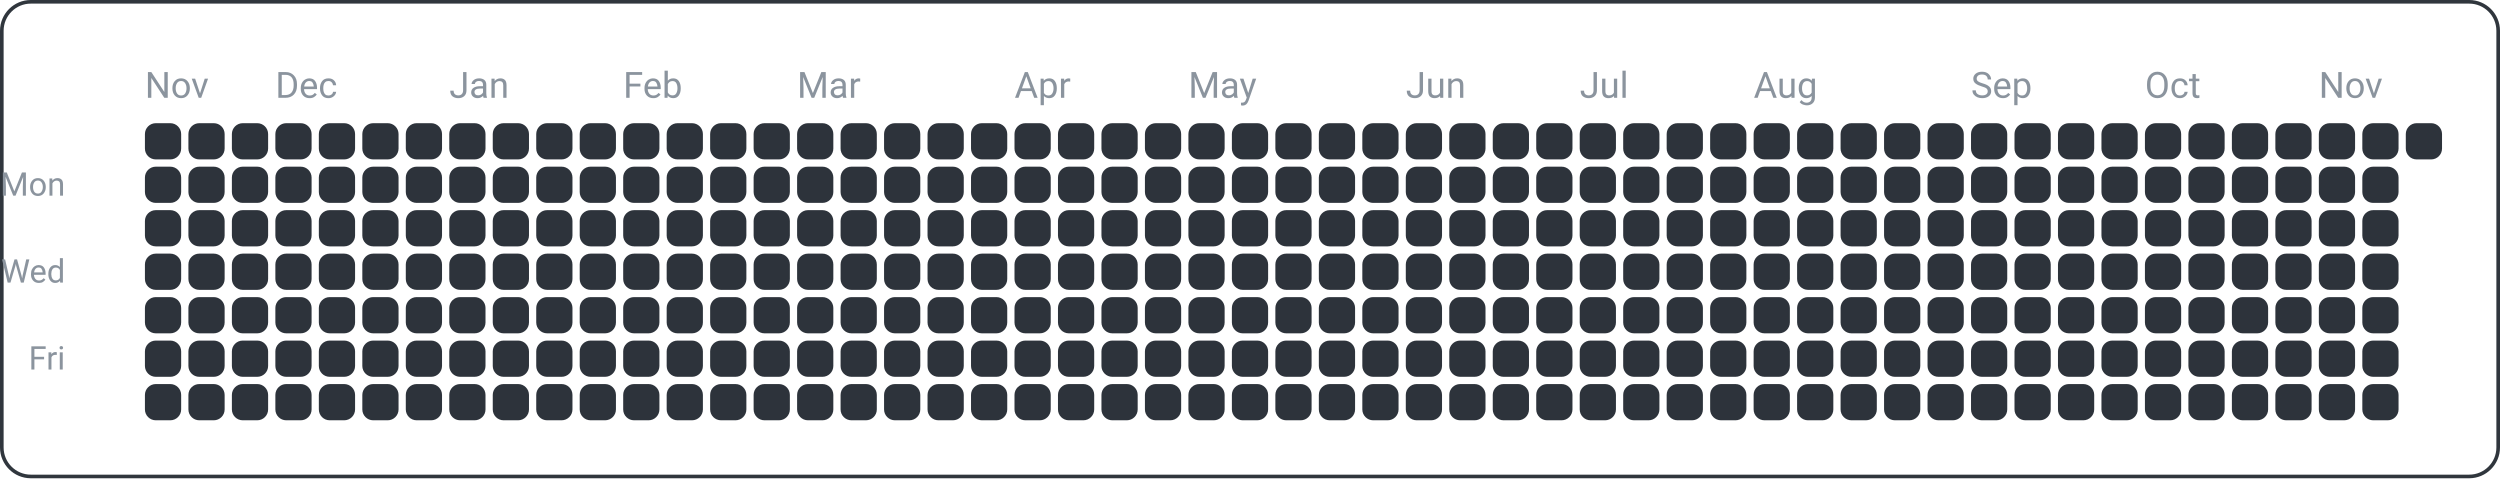
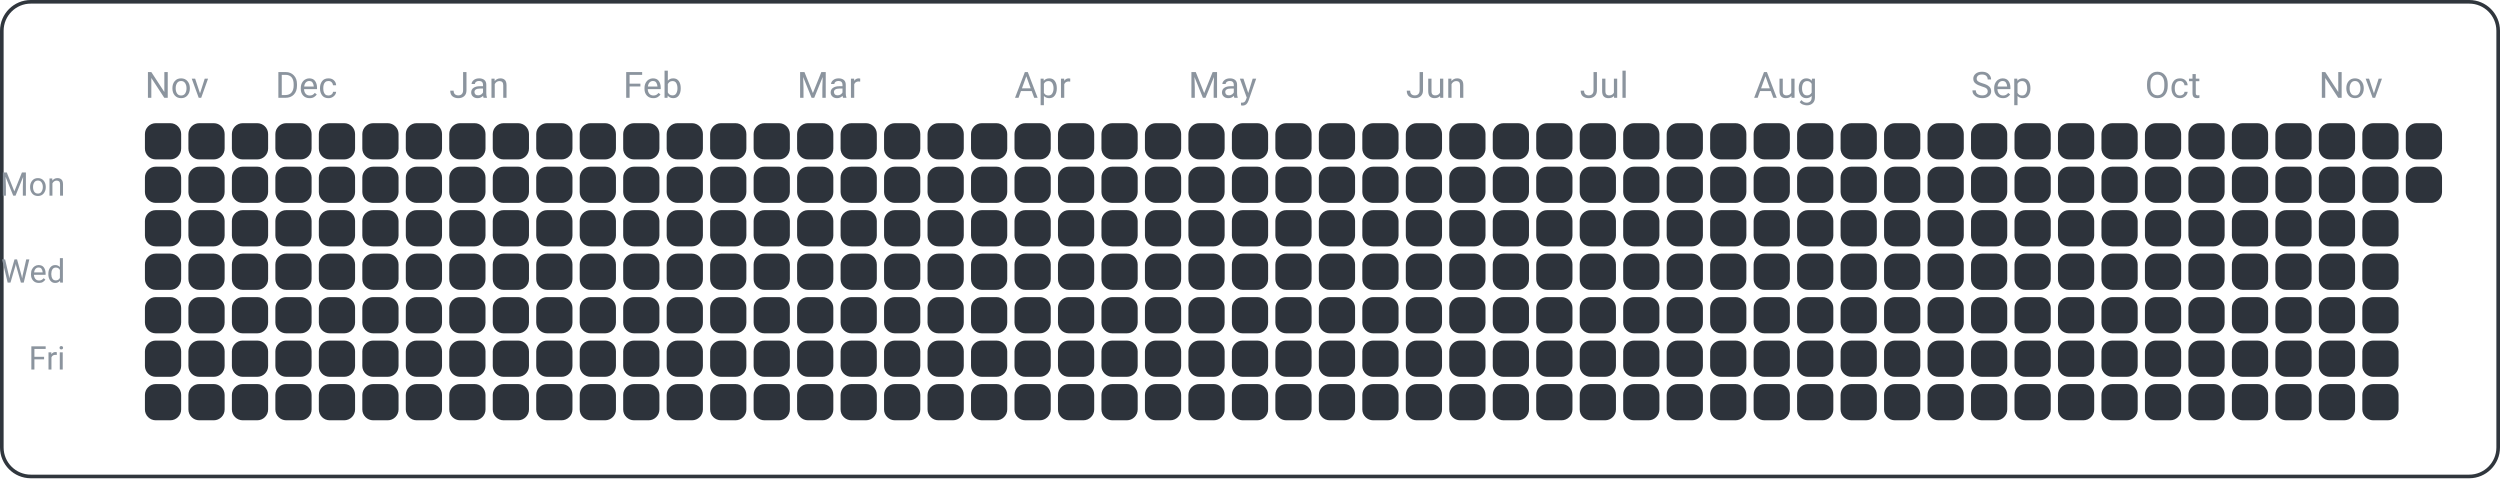
<svg xmlns="http://www.w3.org/2000/svg" width="690" height="132" viewBox="0 0 690 132">
  <rect x="0.5" y="0.5" width="689" height="131" fill="none" rx="8" ry="8" stroke="#30363d" />
  <text x="18" y="54" font-family="ui-sans-serif, -apple-system, Segoe UI, Roboto, Helvetica, Arial" font-size="9" fill="#8b949e" text-anchor="end">Mon</text>
  <text x="18" y="78" font-family="ui-sans-serif, -apple-system, Segoe UI, Roboto, Helvetica, Arial" font-size="9" fill="#8b949e" text-anchor="end">Wed</text>
  <text x="18" y="102" font-family="ui-sans-serif, -apple-system, Segoe UI, Roboto, Helvetica, Arial" font-size="9" fill="#8b949e" text-anchor="end">Fri</text>
  <text x="40" y="27" font-family="ui-sans-serif, -apple-system, Segoe UI, Roboto, Helvetica, Arial" font-size="10" fill="#8b949e" text-anchor="start">Nov</text>
  <text x="76" y="27" font-family="ui-sans-serif, -apple-system, Segoe UI, Roboto, Helvetica, Arial" font-size="10" fill="#8b949e" text-anchor="start">Dec</text>
  <text x="124" y="27" font-family="ui-sans-serif, -apple-system, Segoe UI, Roboto, Helvetica, Arial" font-size="10" fill="#8b949e" text-anchor="start">Jan</text>
  <text x="172" y="27" font-family="ui-sans-serif, -apple-system, Segoe UI, Roboto, Helvetica, Arial" font-size="10" fill="#8b949e" text-anchor="start">Feb</text>
  <text x="220" y="27" font-family="ui-sans-serif, -apple-system, Segoe UI, Roboto, Helvetica, Arial" font-size="10" fill="#8b949e" text-anchor="start">Mar</text>
  <text x="280" y="27" font-family="ui-sans-serif, -apple-system, Segoe UI, Roboto, Helvetica, Arial" font-size="10" fill="#8b949e" text-anchor="start">Apr</text>
  <text x="328" y="27" font-family="ui-sans-serif, -apple-system, Segoe UI, Roboto, Helvetica, Arial" font-size="10" fill="#8b949e" text-anchor="start">May</text>
  <text x="388" y="27" font-family="ui-sans-serif, -apple-system, Segoe UI, Roboto, Helvetica, Arial" font-size="10" fill="#8b949e" text-anchor="start">Jun</text>
  <text x="436" y="27" font-family="ui-sans-serif, -apple-system, Segoe UI, Roboto, Helvetica, Arial" font-size="10" fill="#8b949e" text-anchor="start">Jul</text>
  <text x="484" y="27" font-family="ui-sans-serif, -apple-system, Segoe UI, Roboto, Helvetica, Arial" font-size="10" fill="#8b949e" text-anchor="start">Aug</text>
  <text x="544" y="27" font-family="ui-sans-serif, -apple-system, Segoe UI, Roboto, Helvetica, Arial" font-size="10" fill="#8b949e" text-anchor="start">Sep</text>
  <text x="592" y="27" font-family="ui-sans-serif, -apple-system, Segoe UI, Roboto, Helvetica, Arial" font-size="10" fill="#8b949e" text-anchor="start">Oct</text>
  <text x="640" y="27" font-family="ui-sans-serif, -apple-system, Segoe UI, Roboto, Helvetica, Arial" font-size="10" fill="#8b949e" text-anchor="start">Nov</text>
  <rect x="40" y="34" width="10" height="10" fill="#2d333b" rx="3" ry="3" />
  <rect x="40" y="46" width="10" height="10" fill="#2d333b" rx="3" ry="3" />
  <rect x="40" y="58" width="10" height="10" fill="#2d333b" rx="3" ry="3" />
  <rect x="40" y="70" width="10" height="10" fill="#2d333b" rx="3" ry="3" />
  <rect x="40" y="82" width="10" height="10" fill="#2d333b" rx="3" ry="3" />
  <rect x="40" y="94" width="10" height="10" fill="#2d333b" rx="3" ry="3" />
  <rect x="40" y="106" width="10" height="10" fill="#2d333b" rx="3" ry="3" />
  <rect x="52" y="34" width="10" height="10" fill="#2d333b" rx="3" ry="3" />
  <rect x="52" y="46" width="10" height="10" fill="#2d333b" rx="3" ry="3" />
  <rect x="52" y="58" width="10" height="10" fill="#2d333b" rx="3" ry="3" />
  <rect x="52" y="70" width="10" height="10" fill="#2d333b" rx="3" ry="3" />
  <rect x="52" y="82" width="10" height="10" fill="#2d333b" rx="3" ry="3" />
  <rect x="52" y="94" width="10" height="10" fill="#2d333b" rx="3" ry="3" />
  <rect x="52" y="106" width="10" height="10" fill="#2d333b" rx="3" ry="3" />
  <rect x="64" y="34" width="10" height="10" fill="#2d333b" rx="3" ry="3" />
  <rect x="64" y="46" width="10" height="10" fill="#2d333b" rx="3" ry="3" />
  <rect x="64" y="58" width="10" height="10" fill="#2d333b" rx="3" ry="3" />
  <rect x="64" y="70" width="10" height="10" fill="#2d333b" rx="3" ry="3" />
  <rect x="64" y="82" width="10" height="10" fill="#2d333b" rx="3" ry="3" />
  <rect x="64" y="94" width="10" height="10" fill="#2d333b" rx="3" ry="3" />
  <rect x="64" y="106" width="10" height="10" fill="#2d333b" rx="3" ry="3" />
  <rect x="76" y="34" width="10" height="10" fill="#2d333b" rx="3" ry="3" />
  <rect x="76" y="46" width="10" height="10" fill="#2d333b" rx="3" ry="3" />
  <rect x="76" y="58" width="10" height="10" fill="#2d333b" rx="3" ry="3" />
  <rect x="76" y="70" width="10" height="10" fill="#2d333b" rx="3" ry="3" />
  <rect x="76" y="82" width="10" height="10" fill="#2d333b" rx="3" ry="3" />
  <rect x="76" y="94" width="10" height="10" fill="#2d333b" rx="3" ry="3" />
  <rect x="76" y="106" width="10" height="10" fill="#2d333b" rx="3" ry="3" />
  <rect x="88" y="34" width="10" height="10" fill="#2d333b" rx="3" ry="3" />
  <rect x="88" y="46" width="10" height="10" fill="#2d333b" rx="3" ry="3" />
  <rect x="88" y="58" width="10" height="10" fill="#2d333b" rx="3" ry="3" />
  <rect x="88" y="70" width="10" height="10" fill="#2d333b" rx="3" ry="3" />
  <rect x="88" y="82" width="10" height="10" fill="#2d333b" rx="3" ry="3" />
  <rect x="88" y="94" width="10" height="10" fill="#2d333b" rx="3" ry="3" />
  <rect x="88" y="106" width="10" height="10" fill="#2d333b" rx="3" ry="3" />
  <rect x="100" y="34" width="10" height="10" fill="#2d333b" rx="3" ry="3" />
  <rect x="100" y="46" width="10" height="10" fill="#2d333b" rx="3" ry="3" />
  <rect x="100" y="58" width="10" height="10" fill="#2d333b" rx="3" ry="3" />
  <rect x="100" y="70" width="10" height="10" fill="#2d333b" rx="3" ry="3" />
  <rect x="100" y="82" width="10" height="10" fill="#2d333b" rx="3" ry="3" />
  <rect x="100" y="94" width="10" height="10" fill="#2d333b" rx="3" ry="3" />
  <rect x="100" y="106" width="10" height="10" fill="#2d333b" rx="3" ry="3" />
  <rect x="112" y="34" width="10" height="10" fill="#2d333b" rx="3" ry="3" />
  <rect x="112" y="46" width="10" height="10" fill="#2d333b" rx="3" ry="3" />
  <rect x="112" y="58" width="10" height="10" fill="#2d333b" rx="3" ry="3" />
  <rect x="112" y="70" width="10" height="10" fill="#2d333b" rx="3" ry="3" />
  <rect x="112" y="82" width="10" height="10" fill="#2d333b" rx="3" ry="3" />
  <rect x="112" y="94" width="10" height="10" fill="#2d333b" rx="3" ry="3" />
  <rect x="112" y="106" width="10" height="10" fill="#2d333b" rx="3" ry="3" />
  <rect x="124" y="34" width="10" height="10" fill="#2d333b" rx="3" ry="3" />
  <rect x="124" y="46" width="10" height="10" fill="#2d333b" rx="3" ry="3" />
  <rect x="124" y="58" width="10" height="10" fill="#2d333b" rx="3" ry="3" />
  <rect x="124" y="70" width="10" height="10" fill="#2d333b" rx="3" ry="3" />
  <rect x="124" y="82" width="10" height="10" fill="#2d333b" rx="3" ry="3" />
  <rect x="124" y="94" width="10" height="10" fill="#2d333b" rx="3" ry="3" />
  <rect x="124" y="106" width="10" height="10" fill="#2d333b" rx="3" ry="3" />
  <rect x="136" y="34" width="10" height="10" fill="#2d333b" rx="3" ry="3" />
  <rect x="136" y="46" width="10" height="10" fill="#2d333b" rx="3" ry="3" />
  <rect x="136" y="58" width="10" height="10" fill="#2d333b" rx="3" ry="3" />
  <rect x="136" y="70" width="10" height="10" fill="#2d333b" rx="3" ry="3" />
  <rect x="136" y="82" width="10" height="10" fill="#2d333b" rx="3" ry="3" />
  <rect x="136" y="94" width="10" height="10" fill="#2d333b" rx="3" ry="3" />
  <rect x="136" y="106" width="10" height="10" fill="#2d333b" rx="3" ry="3" />
  <rect x="148" y="34" width="10" height="10" fill="#2d333b" rx="3" ry="3" />
  <rect x="148" y="46" width="10" height="10" fill="#2d333b" rx="3" ry="3" />
  <rect x="148" y="58" width="10" height="10" fill="#2d333b" rx="3" ry="3" />
  <rect x="148" y="70" width="10" height="10" fill="#2d333b" rx="3" ry="3" />
  <rect x="148" y="82" width="10" height="10" fill="#2d333b" rx="3" ry="3" />
  <rect x="148" y="94" width="10" height="10" fill="#2d333b" rx="3" ry="3" />
  <rect x="148" y="106" width="10" height="10" fill="#2d333b" rx="3" ry="3" />
  <rect x="160" y="34" width="10" height="10" fill="#2d333b" rx="3" ry="3" />
  <rect x="160" y="46" width="10" height="10" fill="#2d333b" rx="3" ry="3" />
  <rect x="160" y="58" width="10" height="10" fill="#2d333b" rx="3" ry="3" />
  <rect x="160" y="70" width="10" height="10" fill="#2d333b" rx="3" ry="3" />
  <rect x="160" y="82" width="10" height="10" fill="#2d333b" rx="3" ry="3" />
  <rect x="160" y="94" width="10" height="10" fill="#2d333b" rx="3" ry="3" />
  <rect x="160" y="106" width="10" height="10" fill="#2d333b" rx="3" ry="3" />
  <rect x="172" y="34" width="10" height="10" fill="#2d333b" rx="3" ry="3" />
  <rect x="172" y="46" width="10" height="10" fill="#2d333b" rx="3" ry="3" />
  <rect x="172" y="58" width="10" height="10" fill="#2d333b" rx="3" ry="3" />
  <rect x="172" y="70" width="10" height="10" fill="#2d333b" rx="3" ry="3" />
  <rect x="172" y="82" width="10" height="10" fill="#2d333b" rx="3" ry="3" />
  <rect x="172" y="94" width="10" height="10" fill="#2d333b" rx="3" ry="3" />
  <rect x="172" y="106" width="10" height="10" fill="#2d333b" rx="3" ry="3" />
  <rect x="184" y="34" width="10" height="10" fill="#2d333b" rx="3" ry="3" />
  <rect x="184" y="46" width="10" height="10" fill="#2d333b" rx="3" ry="3" />
  <rect x="184" y="58" width="10" height="10" fill="#2d333b" rx="3" ry="3" />
  <rect x="184" y="70" width="10" height="10" fill="#2d333b" rx="3" ry="3" />
  <rect x="184" y="82" width="10" height="10" fill="#2d333b" rx="3" ry="3" />
  <rect x="184" y="94" width="10" height="10" fill="#2d333b" rx="3" ry="3" />
  <rect x="184" y="106" width="10" height="10" fill="#2d333b" rx="3" ry="3" />
  <rect x="196" y="34" width="10" height="10" fill="#2d333b" rx="3" ry="3" />
  <rect x="196" y="46" width="10" height="10" fill="#2d333b" rx="3" ry="3" />
  <rect x="196" y="58" width="10" height="10" fill="#2d333b" rx="3" ry="3" />
  <rect x="196" y="70" width="10" height="10" fill="#2d333b" rx="3" ry="3" />
  <rect x="196" y="82" width="10" height="10" fill="#2d333b" rx="3" ry="3" />
  <rect x="196" y="94" width="10" height="10" fill="#2d333b" rx="3" ry="3" />
  <rect x="196" y="106" width="10" height="10" fill="#2d333b" rx="3" ry="3" />
  <rect x="208" y="34" width="10" height="10" fill="#2d333b" rx="3" ry="3" />
  <rect x="208" y="46" width="10" height="10" fill="#2d333b" rx="3" ry="3" />
  <rect x="208" y="58" width="10" height="10" fill="#2d333b" rx="3" ry="3" />
  <rect x="208" y="70" width="10" height="10" fill="#2d333b" rx="3" ry="3" />
  <rect x="208" y="82" width="10" height="10" fill="#2d333b" rx="3" ry="3" />
  <rect x="208" y="94" width="10" height="10" fill="#2d333b" rx="3" ry="3" />
  <rect x="208" y="106" width="10" height="10" fill="#2d333b" rx="3" ry="3" />
  <rect x="220" y="34" width="10" height="10" fill="#2d333b" rx="3" ry="3" />
  <rect x="220" y="46" width="10" height="10" fill="#2d333b" rx="3" ry="3" />
  <rect x="220" y="58" width="10" height="10" fill="#2d333b" rx="3" ry="3" />
  <rect x="220" y="70" width="10" height="10" fill="#2d333b" rx="3" ry="3" />
  <rect x="220" y="82" width="10" height="10" fill="#2d333b" rx="3" ry="3" />
  <rect x="220" y="94" width="10" height="10" fill="#2d333b" rx="3" ry="3" />
  <rect x="220" y="106" width="10" height="10" fill="#2d333b" rx="3" ry="3" />
  <rect x="232" y="34" width="10" height="10" fill="#2d333b" rx="3" ry="3" />
  <rect x="232" y="46" width="10" height="10" fill="#2d333b" rx="3" ry="3" />
  <rect x="232" y="58" width="10" height="10" fill="#2d333b" rx="3" ry="3" />
  <rect x="232" y="70" width="10" height="10" fill="#2d333b" rx="3" ry="3" />
  <rect x="232" y="82" width="10" height="10" fill="#2d333b" rx="3" ry="3" />
  <rect x="232" y="94" width="10" height="10" fill="#2d333b" rx="3" ry="3" />
  <rect x="232" y="106" width="10" height="10" fill="#2d333b" rx="3" ry="3" />
  <rect x="244" y="34" width="10" height="10" fill="#2d333b" rx="3" ry="3" />
  <rect x="244" y="46" width="10" height="10" fill="#2d333b" rx="3" ry="3" />
  <rect x="244" y="58" width="10" height="10" fill="#2d333b" rx="3" ry="3" />
  <rect x="244" y="70" width="10" height="10" fill="#2d333b" rx="3" ry="3" />
  <rect x="244" y="82" width="10" height="10" fill="#2d333b" rx="3" ry="3" />
  <rect x="244" y="94" width="10" height="10" fill="#2d333b" rx="3" ry="3" />
  <rect x="244" y="106" width="10" height="10" fill="#2d333b" rx="3" ry="3" />
  <rect x="256" y="34" width="10" height="10" fill="#2d333b" rx="3" ry="3" />
  <rect x="256" y="46" width="10" height="10" fill="#2d333b" rx="3" ry="3" />
  <rect x="256" y="58" width="10" height="10" fill="#2d333b" rx="3" ry="3" />
  <rect x="256" y="70" width="10" height="10" fill="#2d333b" rx="3" ry="3" />
  <rect x="256" y="82" width="10" height="10" fill="#2d333b" rx="3" ry="3" />
  <rect x="256" y="94" width="10" height="10" fill="#2d333b" rx="3" ry="3" />
  <rect x="256" y="106" width="10" height="10" fill="#2d333b" rx="3" ry="3" />
  <rect x="268" y="34" width="10" height="10" fill="#2d333b" rx="3" ry="3" />
  <rect x="268" y="46" width="10" height="10" fill="#2d333b" rx="3" ry="3" />
  <rect x="268" y="58" width="10" height="10" fill="#2d333b" rx="3" ry="3" />
  <rect x="268" y="70" width="10" height="10" fill="#2d333b" rx="3" ry="3" />
  <rect x="268" y="82" width="10" height="10" fill="#2d333b" rx="3" ry="3" />
  <rect x="268" y="94" width="10" height="10" fill="#2d333b" rx="3" ry="3" />
  <rect x="268" y="106" width="10" height="10" fill="#2d333b" rx="3" ry="3" />
  <rect x="280" y="34" width="10" height="10" fill="#2d333b" rx="3" ry="3" />
  <rect x="280" y="46" width="10" height="10" fill="#2d333b" rx="3" ry="3" />
  <rect x="280" y="58" width="10" height="10" fill="#2d333b" rx="3" ry="3" />
  <rect x="280" y="70" width="10" height="10" fill="#2d333b" rx="3" ry="3" />
  <rect x="280" y="82" width="10" height="10" fill="#2d333b" rx="3" ry="3" />
  <rect x="280" y="94" width="10" height="10" fill="#2d333b" rx="3" ry="3" />
  <rect x="280" y="106" width="10" height="10" fill="#2d333b" rx="3" ry="3" />
  <rect x="292" y="34" width="10" height="10" fill="#2d333b" rx="3" ry="3" />
  <rect x="292" y="46" width="10" height="10" fill="#2d333b" rx="3" ry="3" />
  <rect x="292" y="58" width="10" height="10" fill="#2d333b" rx="3" ry="3" />
  <rect x="292" y="70" width="10" height="10" fill="#2d333b" rx="3" ry="3" />
  <rect x="292" y="82" width="10" height="10" fill="#2d333b" rx="3" ry="3" />
  <rect x="292" y="94" width="10" height="10" fill="#2d333b" rx="3" ry="3" />
  <rect x="292" y="106" width="10" height="10" fill="#2d333b" rx="3" ry="3" />
  <rect x="304" y="34" width="10" height="10" fill="#2d333b" rx="3" ry="3" />
  <rect x="304" y="46" width="10" height="10" fill="#2d333b" rx="3" ry="3" />
  <rect x="304" y="58" width="10" height="10" fill="#2d333b" rx="3" ry="3" />
  <rect x="304" y="70" width="10" height="10" fill="#2d333b" rx="3" ry="3" />
  <rect x="304" y="82" width="10" height="10" fill="#2d333b" rx="3" ry="3" />
  <rect x="304" y="94" width="10" height="10" fill="#2d333b" rx="3" ry="3" />
  <rect x="304" y="106" width="10" height="10" fill="#2d333b" rx="3" ry="3" />
  <rect x="316" y="34" width="10" height="10" fill="#2d333b" rx="3" ry="3" />
  <rect x="316" y="46" width="10" height="10" fill="#2d333b" rx="3" ry="3" />
  <rect x="316" y="58" width="10" height="10" fill="#2d333b" rx="3" ry="3" />
  <rect x="316" y="70" width="10" height="10" fill="#2d333b" rx="3" ry="3" />
  <rect x="316" y="82" width="10" height="10" fill="#2d333b" rx="3" ry="3" />
  <rect x="316" y="94" width="10" height="10" fill="#2d333b" rx="3" ry="3" />
  <rect x="316" y="106" width="10" height="10" fill="#2d333b" rx="3" ry="3" />
  <rect x="328" y="34" width="10" height="10" fill="#2d333b" rx="3" ry="3" />
  <rect x="328" y="46" width="10" height="10" fill="#2d333b" rx="3" ry="3" />
  <rect x="328" y="58" width="10" height="10" fill="#2d333b" rx="3" ry="3" />
  <rect x="328" y="70" width="10" height="10" fill="#2d333b" rx="3" ry="3" />
  <rect x="328" y="82" width="10" height="10" fill="#2d333b" rx="3" ry="3" />
  <rect x="328" y="94" width="10" height="10" fill="#2d333b" rx="3" ry="3" />
  <rect x="328" y="106" width="10" height="10" fill="#2d333b" rx="3" ry="3" />
  <rect x="340" y="34" width="10" height="10" fill="#2d333b" rx="3" ry="3" />
  <rect x="340" y="46" width="10" height="10" fill="#2d333b" rx="3" ry="3" />
  <rect x="340" y="58" width="10" height="10" fill="#2d333b" rx="3" ry="3" />
  <rect x="340" y="70" width="10" height="10" fill="#2d333b" rx="3" ry="3" />
  <rect x="340" y="82" width="10" height="10" fill="#2d333b" rx="3" ry="3" />
  <rect x="340" y="94" width="10" height="10" fill="#2d333b" rx="3" ry="3" />
  <rect x="340" y="106" width="10" height="10" fill="#2d333b" rx="3" ry="3" />
  <rect x="352" y="34" width="10" height="10" fill="#2d333b" rx="3" ry="3" />
  <rect x="352" y="46" width="10" height="10" fill="#2d333b" rx="3" ry="3" />
  <rect x="352" y="58" width="10" height="10" fill="#2d333b" rx="3" ry="3" />
  <rect x="352" y="70" width="10" height="10" fill="#2d333b" rx="3" ry="3" />
  <rect x="352" y="82" width="10" height="10" fill="#2d333b" rx="3" ry="3" />
  <rect x="352" y="94" width="10" height="10" fill="#2d333b" rx="3" ry="3" />
  <rect x="352" y="106" width="10" height="10" fill="#2d333b" rx="3" ry="3" />
  <rect x="364" y="34" width="10" height="10" fill="#2d333b" rx="3" ry="3" />
  <rect x="364" y="46" width="10" height="10" fill="#2d333b" rx="3" ry="3" />
  <rect x="364" y="58" width="10" height="10" fill="#2d333b" rx="3" ry="3" />
  <rect x="364" y="70" width="10" height="10" fill="#2d333b" rx="3" ry="3" />
  <rect x="364" y="82" width="10" height="10" fill="#2d333b" rx="3" ry="3" />
  <rect x="364" y="94" width="10" height="10" fill="#2d333b" rx="3" ry="3" />
  <rect x="364" y="106" width="10" height="10" fill="#2d333b" rx="3" ry="3" />
  <rect x="376" y="34" width="10" height="10" fill="#2d333b" rx="3" ry="3" />
  <rect x="376" y="46" width="10" height="10" fill="#2d333b" rx="3" ry="3" />
  <rect x="376" y="58" width="10" height="10" fill="#2d333b" rx="3" ry="3" />
  <rect x="376" y="70" width="10" height="10" fill="#2d333b" rx="3" ry="3" />
  <rect x="376" y="82" width="10" height="10" fill="#2d333b" rx="3" ry="3" />
  <rect x="376" y="94" width="10" height="10" fill="#2d333b" rx="3" ry="3" />
  <rect x="376" y="106" width="10" height="10" fill="#2d333b" rx="3" ry="3" />
  <rect x="388" y="34" width="10" height="10" fill="#2d333b" rx="3" ry="3" />
  <rect x="388" y="46" width="10" height="10" fill="#2d333b" rx="3" ry="3" />
  <rect x="388" y="58" width="10" height="10" fill="#2d333b" rx="3" ry="3" />
  <rect x="388" y="70" width="10" height="10" fill="#2d333b" rx="3" ry="3" />
  <rect x="388" y="82" width="10" height="10" fill="#2d333b" rx="3" ry="3" />
  <rect x="388" y="94" width="10" height="10" fill="#2d333b" rx="3" ry="3" />
  <rect x="388" y="106" width="10" height="10" fill="#2d333b" rx="3" ry="3" />
  <rect x="400" y="34" width="10" height="10" fill="#2d333b" rx="3" ry="3" />
  <rect x="400" y="46" width="10" height="10" fill="#2d333b" rx="3" ry="3" />
  <rect x="400" y="58" width="10" height="10" fill="#2d333b" rx="3" ry="3" />
  <rect x="400" y="70" width="10" height="10" fill="#2d333b" rx="3" ry="3" />
  <rect x="400" y="82" width="10" height="10" fill="#2d333b" rx="3" ry="3" />
  <rect x="400" y="94" width="10" height="10" fill="#2d333b" rx="3" ry="3" />
  <rect x="400" y="106" width="10" height="10" fill="#2d333b" rx="3" ry="3" />
  <rect x="412" y="34" width="10" height="10" fill="#2d333b" rx="3" ry="3" />
  <rect x="412" y="46" width="10" height="10" fill="#2d333b" rx="3" ry="3" />
  <rect x="412" y="58" width="10" height="10" fill="#2d333b" rx="3" ry="3" />
  <rect x="412" y="70" width="10" height="10" fill="#2d333b" rx="3" ry="3" />
  <rect x="412" y="82" width="10" height="10" fill="#2d333b" rx="3" ry="3" />
  <rect x="412" y="94" width="10" height="10" fill="#2d333b" rx="3" ry="3" />
  <rect x="412" y="106" width="10" height="10" fill="#2d333b" rx="3" ry="3" />
  <rect x="424" y="34" width="10" height="10" fill="#2d333b" rx="3" ry="3" />
  <rect x="424" y="46" width="10" height="10" fill="#2d333b" rx="3" ry="3" />
  <rect x="424" y="58" width="10" height="10" fill="#2d333b" rx="3" ry="3" />
  <rect x="424" y="70" width="10" height="10" fill="#2d333b" rx="3" ry="3" />
  <rect x="424" y="82" width="10" height="10" fill="#2d333b" rx="3" ry="3" />
  <rect x="424" y="94" width="10" height="10" fill="#2d333b" rx="3" ry="3" />
  <rect x="424" y="106" width="10" height="10" fill="#2d333b" rx="3" ry="3" />
  <rect x="436" y="34" width="10" height="10" fill="#2d333b" rx="3" ry="3" />
  <rect x="436" y="46" width="10" height="10" fill="#2d333b" rx="3" ry="3" />
  <rect x="436" y="58" width="10" height="10" fill="#2d333b" rx="3" ry="3" />
  <rect x="436" y="70" width="10" height="10" fill="#2d333b" rx="3" ry="3" />
  <rect x="436" y="82" width="10" height="10" fill="#2d333b" rx="3" ry="3" />
  <rect x="436" y="94" width="10" height="10" fill="#2d333b" rx="3" ry="3" />
  <rect x="436" y="106" width="10" height="10" fill="#2d333b" rx="3" ry="3" />
  <rect x="448" y="34" width="10" height="10" fill="#2d333b" rx="3" ry="3" />
  <rect x="448" y="46" width="10" height="10" fill="#2d333b" rx="3" ry="3" />
  <rect x="448" y="58" width="10" height="10" fill="#2d333b" rx="3" ry="3" />
  <rect x="448" y="70" width="10" height="10" fill="#2d333b" rx="3" ry="3" />
  <rect x="448" y="82" width="10" height="10" fill="#2d333b" rx="3" ry="3" />
  <rect x="448" y="94" width="10" height="10" fill="#2d333b" rx="3" ry="3" />
  <rect x="448" y="106" width="10" height="10" fill="#2d333b" rx="3" ry="3" />
  <rect x="460" y="34" width="10" height="10" fill="#2d333b" rx="3" ry="3" />
  <rect x="460" y="46" width="10" height="10" fill="#2d333b" rx="3" ry="3" />
  <rect x="460" y="58" width="10" height="10" fill="#2d333b" rx="3" ry="3" />
  <rect x="460" y="70" width="10" height="10" fill="#2d333b" rx="3" ry="3" />
  <rect x="460" y="82" width="10" height="10" fill="#2d333b" rx="3" ry="3" />
  <rect x="460" y="94" width="10" height="10" fill="#2d333b" rx="3" ry="3" />
  <rect x="460" y="106" width="10" height="10" fill="#2d333b" rx="3" ry="3" />
  <rect x="472" y="34" width="10" height="10" fill="#2d333b" rx="3" ry="3" />
  <rect x="472" y="46" width="10" height="10" fill="#2d333b" rx="3" ry="3" />
  <rect x="472" y="58" width="10" height="10" fill="#2d333b" rx="3" ry="3" />
  <rect x="472" y="70" width="10" height="10" fill="#2d333b" rx="3" ry="3" />
  <rect x="472" y="82" width="10" height="10" fill="#2d333b" rx="3" ry="3" />
  <rect x="472" y="94" width="10" height="10" fill="#2d333b" rx="3" ry="3" />
  <rect x="472" y="106" width="10" height="10" fill="#2d333b" rx="3" ry="3" />
  <rect x="484" y="34" width="10" height="10" fill="#2d333b" rx="3" ry="3" />
  <rect x="484" y="46" width="10" height="10" fill="#2d333b" rx="3" ry="3" />
  <rect x="484" y="58" width="10" height="10" fill="#2d333b" rx="3" ry="3" />
  <rect x="484" y="70" width="10" height="10" fill="#2d333b" rx="3" ry="3" />
  <rect x="484" y="82" width="10" height="10" fill="#2d333b" rx="3" ry="3" />
  <rect x="484" y="94" width="10" height="10" fill="#2d333b" rx="3" ry="3" />
  <rect x="484" y="106" width="10" height="10" fill="#2d333b" rx="3" ry="3" />
  <rect x="496" y="34" width="10" height="10" fill="#2d333b" rx="3" ry="3" />
  <rect x="496" y="46" width="10" height="10" fill="#2d333b" rx="3" ry="3" />
  <rect x="496" y="58" width="10" height="10" fill="#2d333b" rx="3" ry="3" />
  <rect x="496" y="70" width="10" height="10" fill="#2d333b" rx="3" ry="3" />
  <rect x="496" y="82" width="10" height="10" fill="#2d333b" rx="3" ry="3" />
  <rect x="496" y="94" width="10" height="10" fill="#2d333b" rx="3" ry="3" />
  <rect x="496" y="106" width="10" height="10" fill="#2d333b" rx="3" ry="3" />
  <rect x="508" y="34" width="10" height="10" fill="#2d333b" rx="3" ry="3" />
  <rect x="508" y="46" width="10" height="10" fill="#2d333b" rx="3" ry="3" />
  <rect x="508" y="58" width="10" height="10" fill="#2d333b" rx="3" ry="3" />
  <rect x="508" y="70" width="10" height="10" fill="#2d333b" rx="3" ry="3" />
  <rect x="508" y="82" width="10" height="10" fill="#2d333b" rx="3" ry="3" />
  <rect x="508" y="94" width="10" height="10" fill="#2d333b" rx="3" ry="3" />
  <rect x="508" y="106" width="10" height="10" fill="#2d333b" rx="3" ry="3" />
  <rect x="520" y="34" width="10" height="10" fill="#2d333b" rx="3" ry="3" />
  <rect x="520" y="46" width="10" height="10" fill="#2d333b" rx="3" ry="3" />
  <rect x="520" y="58" width="10" height="10" fill="#2d333b" rx="3" ry="3" />
  <rect x="520" y="70" width="10" height="10" fill="#2d333b" rx="3" ry="3" />
  <rect x="520" y="82" width="10" height="10" fill="#2d333b" rx="3" ry="3" />
  <rect x="520" y="94" width="10" height="10" fill="#2d333b" rx="3" ry="3" />
  <rect x="520" y="106" width="10" height="10" fill="#2d333b" rx="3" ry="3" />
  <rect x="532" y="34" width="10" height="10" fill="#2d333b" rx="3" ry="3" />
  <rect x="532" y="46" width="10" height="10" fill="#2d333b" rx="3" ry="3" />
  <rect x="532" y="58" width="10" height="10" fill="#2d333b" rx="3" ry="3" />
  <rect x="532" y="70" width="10" height="10" fill="#2d333b" rx="3" ry="3" />
  <rect x="532" y="82" width="10" height="10" fill="#2d333b" rx="3" ry="3" />
  <rect x="532" y="94" width="10" height="10" fill="#2d333b" rx="3" ry="3" />
  <rect x="532" y="106" width="10" height="10" fill="#2d333b" rx="3" ry="3" />
  <rect x="544" y="34" width="10" height="10" fill="#2d333b" rx="3" ry="3" />
  <rect x="544" y="46" width="10" height="10" fill="#2d333b" rx="3" ry="3" />
  <rect x="544" y="58" width="10" height="10" fill="#2d333b" rx="3" ry="3" />
  <rect x="544" y="70" width="10" height="10" fill="#2d333b" rx="3" ry="3" />
  <rect x="544" y="82" width="10" height="10" fill="#2d333b" rx="3" ry="3" />
  <rect x="544" y="94" width="10" height="10" fill="#2d333b" rx="3" ry="3" />
  <rect x="544" y="106" width="10" height="10" fill="#2d333b" rx="3" ry="3" />
  <rect x="556" y="34" width="10" height="10" fill="#2d333b" rx="3" ry="3" />
  <rect x="556" y="46" width="10" height="10" fill="#2d333b" rx="3" ry="3" />
  <rect x="556" y="58" width="10" height="10" fill="#2d333b" rx="3" ry="3" />
  <rect x="556" y="70" width="10" height="10" fill="#2d333b" rx="3" ry="3" />
  <rect x="556" y="82" width="10" height="10" fill="#2d333b" rx="3" ry="3" />
  <rect x="556" y="94" width="10" height="10" fill="#2d333b" rx="3" ry="3" />
  <rect x="556" y="106" width="10" height="10" fill="#2d333b" rx="3" ry="3" />
  <rect x="568" y="34" width="10" height="10" fill="#2d333b" rx="3" ry="3" />
  <rect x="568" y="46" width="10" height="10" fill="#2d333b" rx="3" ry="3" />
  <rect x="568" y="58" width="10" height="10" fill="#2d333b" rx="3" ry="3" />
  <rect x="568" y="70" width="10" height="10" fill="#2d333b" rx="3" ry="3" />
  <rect x="568" y="82" width="10" height="10" fill="#2d333b" rx="3" ry="3" />
  <rect x="568" y="94" width="10" height="10" fill="#2d333b" rx="3" ry="3" />
  <rect x="568" y="106" width="10" height="10" fill="#2d333b" rx="3" ry="3" />
  <rect x="580" y="34" width="10" height="10" fill="#2d333b" rx="3" ry="3" />
  <rect x="580" y="46" width="10" height="10" fill="#2d333b" rx="3" ry="3" />
  <rect x="580" y="58" width="10" height="10" fill="#2d333b" rx="3" ry="3" />
  <rect x="580" y="70" width="10" height="10" fill="#2d333b" rx="3" ry="3" />
  <rect x="580" y="82" width="10" height="10" fill="#2d333b" rx="3" ry="3" />
  <rect x="580" y="94" width="10" height="10" fill="#2d333b" rx="3" ry="3" />
  <rect x="580" y="106" width="10" height="10" fill="#2d333b" rx="3" ry="3" />
  <rect x="592" y="34" width="10" height="10" fill="#2d333b" rx="3" ry="3" />
  <rect x="592" y="46" width="10" height="10" fill="#2d333b" rx="3" ry="3" />
  <rect x="592" y="58" width="10" height="10" fill="#2d333b" rx="3" ry="3" />
  <rect x="592" y="70" width="10" height="10" fill="#2d333b" rx="3" ry="3" />
  <rect x="592" y="82" width="10" height="10" fill="#2d333b" rx="3" ry="3" />
  <rect x="592" y="94" width="10" height="10" fill="#2d333b" rx="3" ry="3" />
  <rect x="592" y="106" width="10" height="10" fill="#2d333b" rx="3" ry="3" />
  <rect x="604" y="34" width="10" height="10" fill="#2d333b" rx="3" ry="3" />
  <rect x="604" y="46" width="10" height="10" fill="#2d333b" rx="3" ry="3" />
  <rect x="604" y="58" width="10" height="10" fill="#2d333b" rx="3" ry="3" />
  <rect x="604" y="70" width="10" height="10" fill="#2d333b" rx="3" ry="3" />
  <rect x="604" y="82" width="10" height="10" fill="#2d333b" rx="3" ry="3" />
  <rect x="604" y="94" width="10" height="10" fill="#2d333b" rx="3" ry="3" />
  <rect x="604" y="106" width="10" height="10" fill="#2d333b" rx="3" ry="3" />
  <rect x="616" y="34" width="10" height="10" fill="#2d333b" rx="3" ry="3" />
  <rect x="616" y="46" width="10" height="10" fill="#2d333b" rx="3" ry="3" />
  <rect x="616" y="58" width="10" height="10" fill="#2d333b" rx="3" ry="3" />
  <rect x="616" y="70" width="10" height="10" fill="#2d333b" rx="3" ry="3" />
  <rect x="616" y="82" width="10" height="10" fill="#2d333b" rx="3" ry="3" />
  <rect x="616" y="94" width="10" height="10" fill="#2d333b" rx="3" ry="3" />
  <rect x="616" y="106" width="10" height="10" fill="#2d333b" rx="3" ry="3" />
  <rect x="628" y="34" width="10" height="10" fill="#2d333b" rx="3" ry="3" />
  <rect x="628" y="46" width="10" height="10" fill="#2d333b" rx="3" ry="3" />
  <rect x="628" y="58" width="10" height="10" fill="#2d333b" rx="3" ry="3" />
  <rect x="628" y="70" width="10" height="10" fill="#2d333b" rx="3" ry="3" />
  <rect x="628" y="82" width="10" height="10" fill="#2d333b" rx="3" ry="3" />
  <rect x="628" y="94" width="10" height="10" fill="#2d333b" rx="3" ry="3" />
  <rect x="628" y="106" width="10" height="10" fill="#2d333b" rx="3" ry="3" />
  <rect x="640" y="34" width="10" height="10" fill="#2d333b" rx="3" ry="3" />
  <rect x="640" y="46" width="10" height="10" fill="#2d333b" rx="3" ry="3" />
  <rect x="640" y="58" width="10" height="10" fill="#2d333b" rx="3" ry="3" />
  <rect x="640" y="70" width="10" height="10" fill="#2d333b" rx="3" ry="3" />
  <rect x="640" y="82" width="10" height="10" fill="#2d333b" rx="3" ry="3" />
  <rect x="640" y="94" width="10" height="10" fill="#2d333b" rx="3" ry="3" />
  <rect x="640" y="106" width="10" height="10" fill="#2d333b" rx="3" ry="3" />
  <rect x="652" y="34" width="10" height="10" fill="#2d333b" rx="3" ry="3" />
  <rect x="652" y="46" width="10" height="10" fill="#2d333b" rx="3" ry="3" />
  <rect x="652" y="58" width="10" height="10" fill="#2d333b" rx="3" ry="3" />
  <rect x="652" y="70" width="10" height="10" fill="#2d333b" rx="3" ry="3" />
  <rect x="652" y="82" width="10" height="10" fill="#2d333b" rx="3" ry="3" />
  <rect x="652" y="94" width="10" height="10" fill="#2d333b" rx="3" ry="3" />
  <rect x="652" y="106" width="10" height="10" fill="#2d333b" rx="3" ry="3" />
  <rect x="664" y="34" width="10" height="10" fill="#2d333b" rx="3" ry="3" />
+   <rect x="664" y="46" width="10" height="10" fill="#2d333b" rx="3" ry="3" />
</svg>
